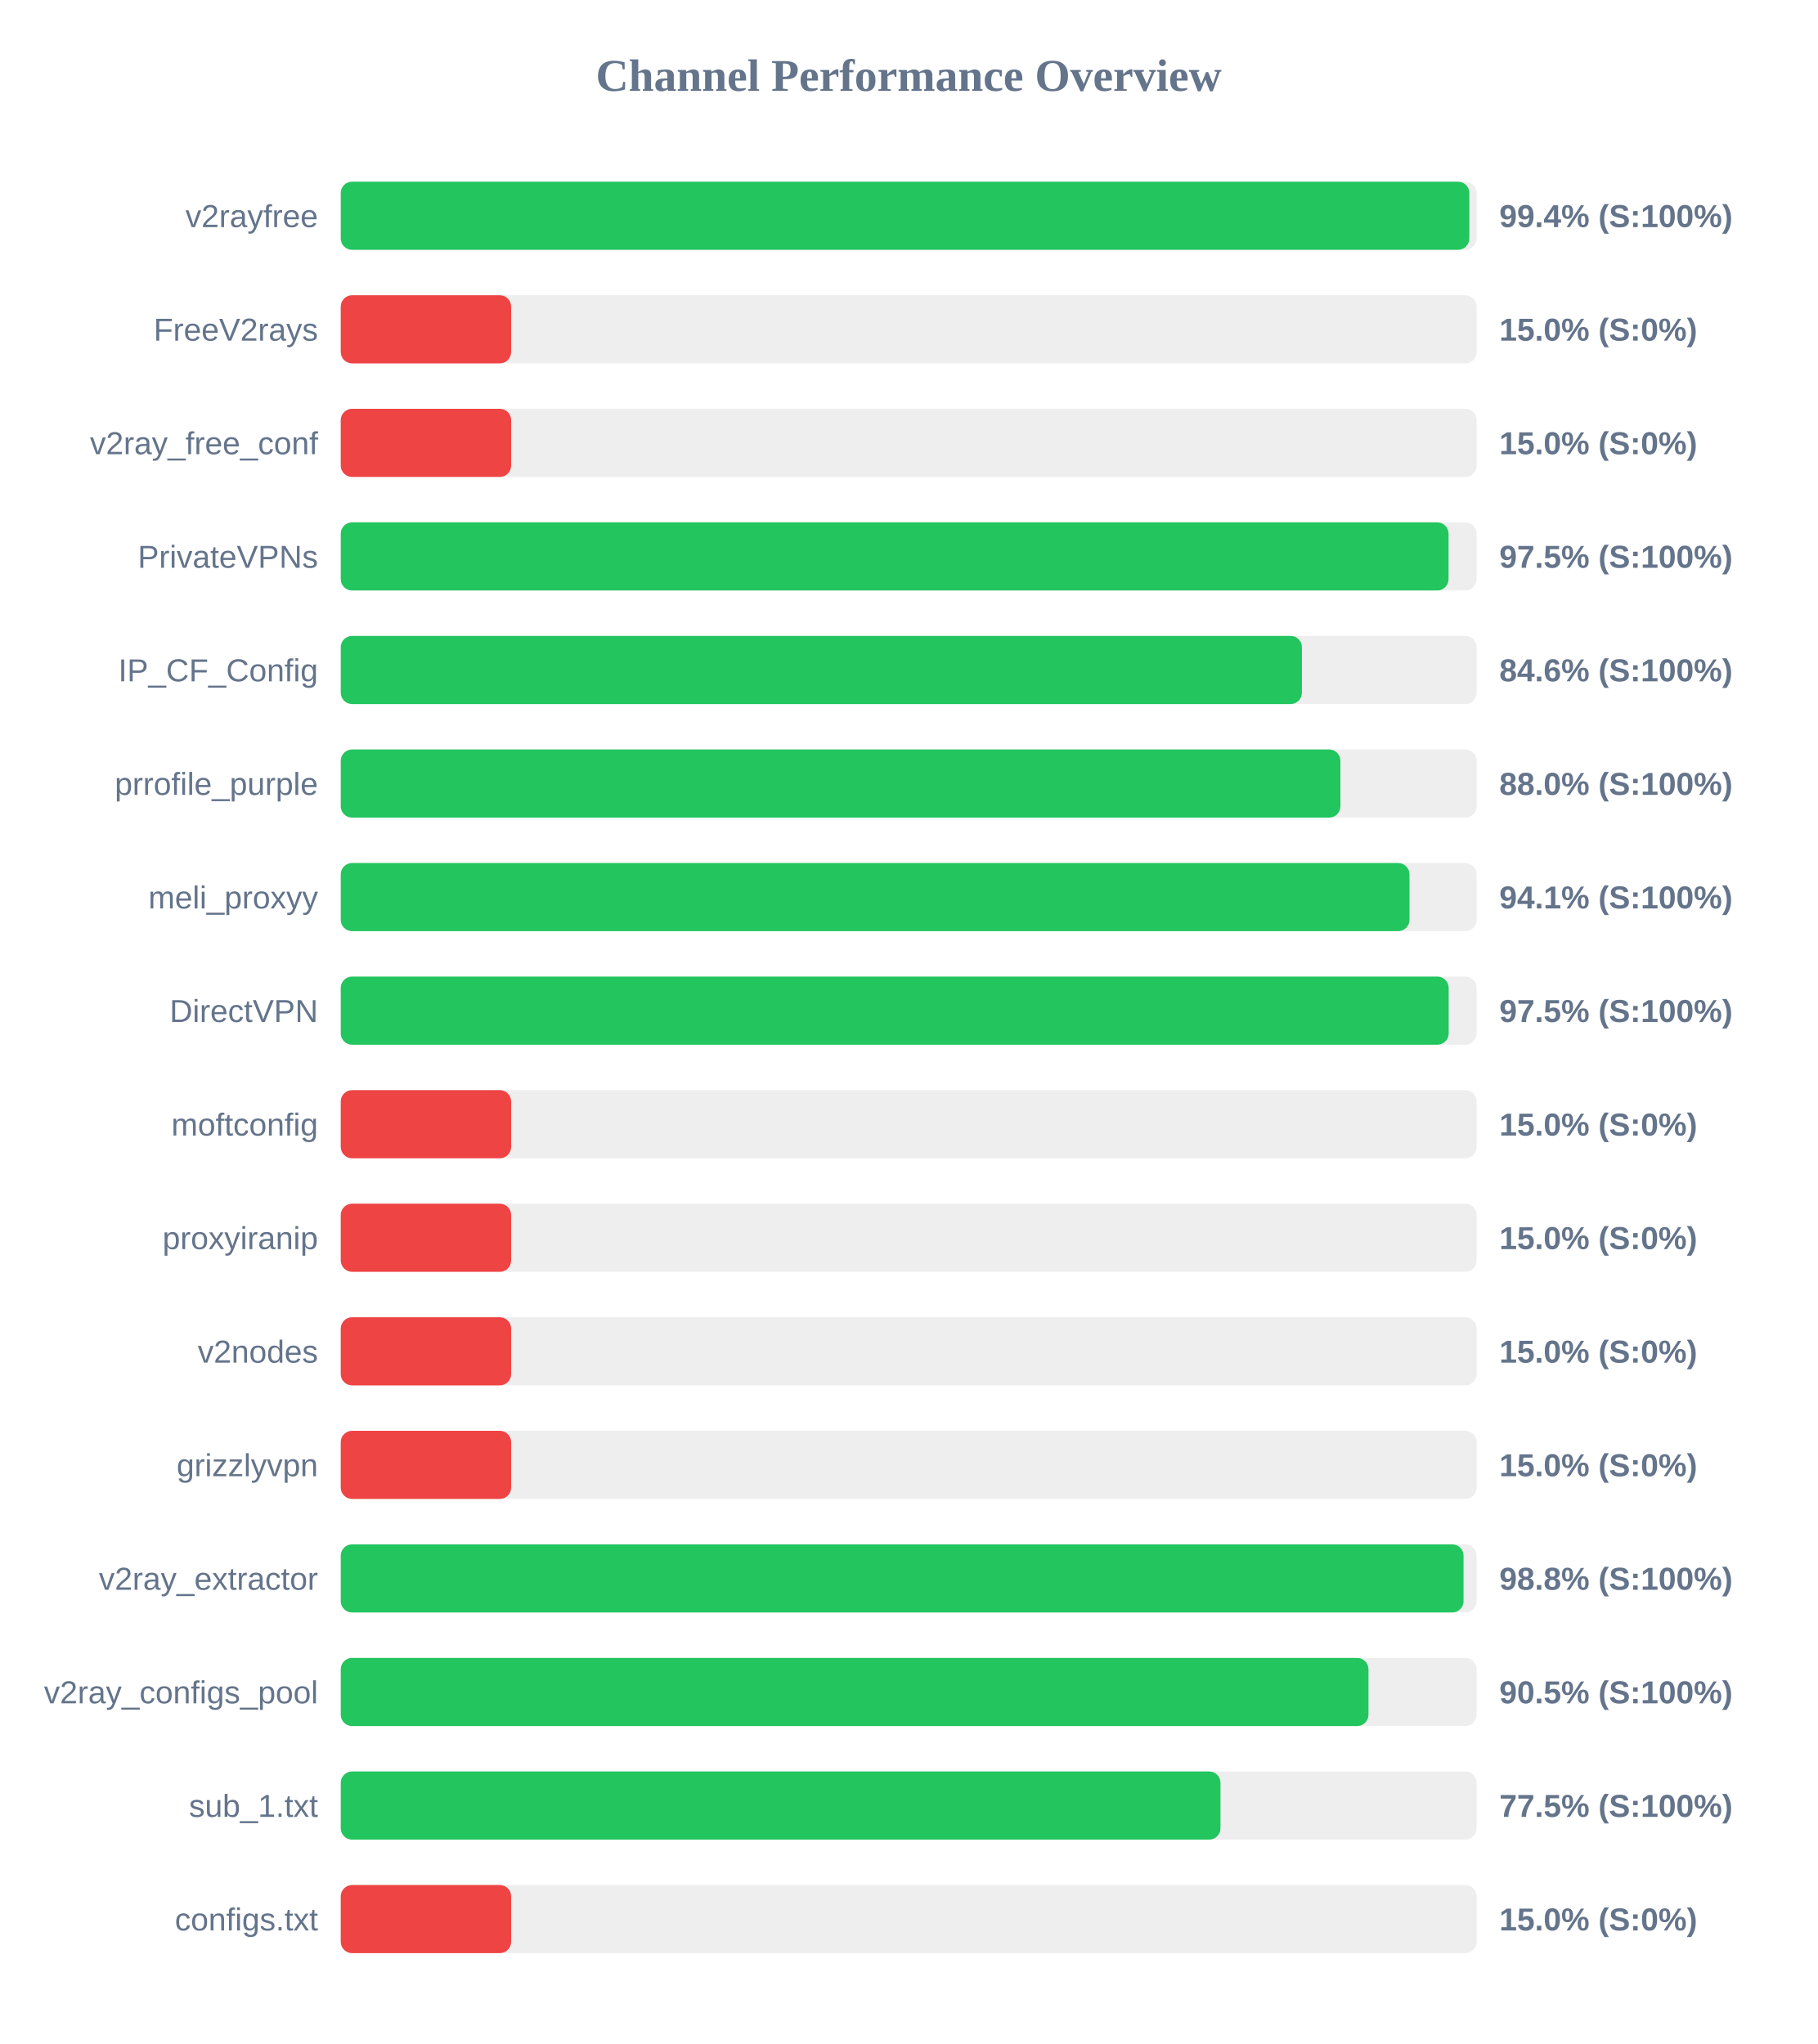
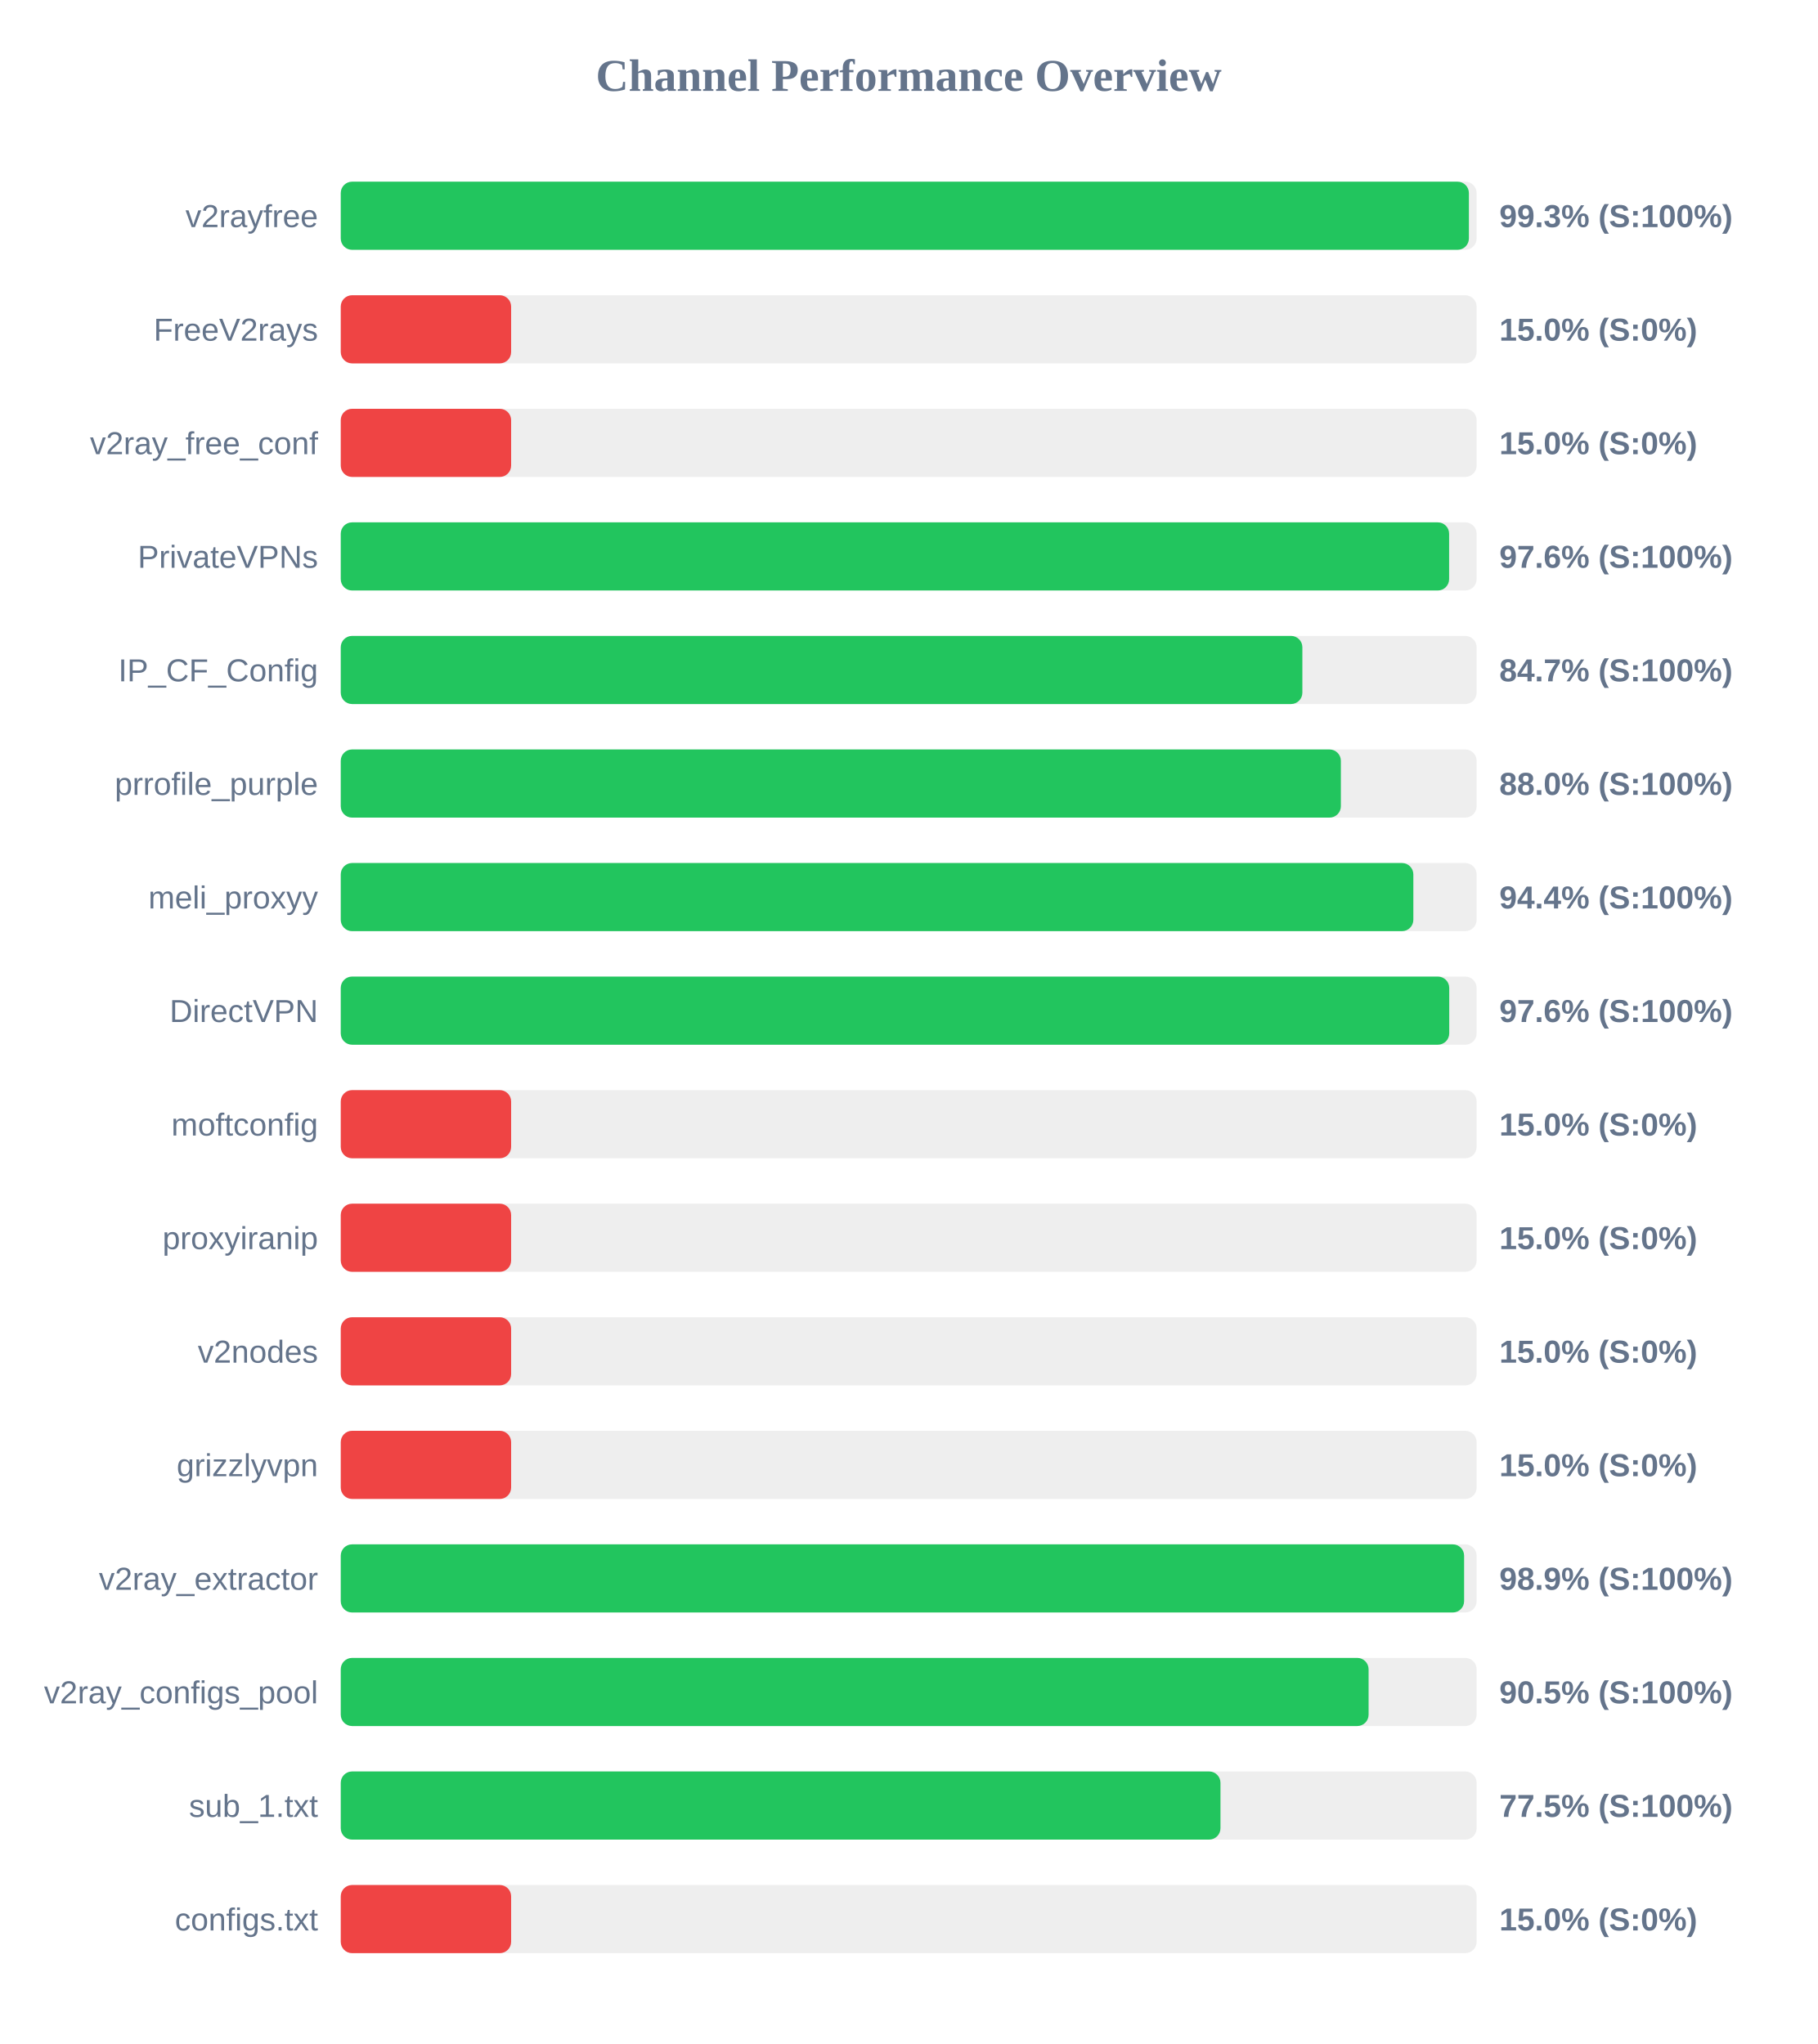
<svg xmlns="http://www.w3.org/2000/svg" width="800" height="900" version="1.1">
  <style>
        .row { font: 14px Arial; fill: #64748b; }
        .score { font: bold 14px Arial; fill: #64748b; }
    </style>
  <text x="400" y="40" text-anchor="middle" font-size="20px" font-weight="bold" fill="#64748b">Channel Performance Overview</text>
  <rect x="150" y="80" width="500" height="30" fill="#eee" rx="5" />
-   <rect x="150" y="80" width="496.8" height="30" fill="#22c55e" rx="5" />
+   <rect x="150" y="80" width="496.6" height="30" fill="#22c55e" rx="5" />
  <text x="140" y="100" text-anchor="end" class="row">v2rayfree</text>
-   <text x="660" y="100" text-anchor="start" class="score">99.4% (S:100%)</text>
+   <text x="660" y="100" text-anchor="start" class="score">99.3% (S:100%)</text>
  <rect x="150" y="130" width="500" height="30" fill="#eee" rx="5" />
  <rect x="150" y="130" width="75.0" height="30" fill="#ef4444" rx="5" />
  <text x="140" y="150" text-anchor="end" class="row">FreeV2rays</text>
  <text x="660" y="150" text-anchor="start" class="score">15.0% (S:0%)</text>
  <rect x="150" y="180" width="500" height="30" fill="#eee" rx="5" />
  <rect x="150" y="180" width="75.0" height="30" fill="#ef4444" rx="5" />
  <text x="140" y="200" text-anchor="end" class="row">v2ray_free_conf</text>
  <text x="660" y="200" text-anchor="start" class="score">15.0% (S:0%)</text>
  <rect x="150" y="230" width="500" height="30" fill="#eee" rx="5" />
-   <rect x="150" y="230" width="487.65" height="30" fill="#22c55e" rx="5" />
+   <rect x="150" y="230" width="487.9" height="30" fill="#22c55e" rx="5" />
  <text x="140" y="250" text-anchor="end" class="row">PrivateVPNs</text>
-   <text x="660" y="250" text-anchor="start" class="score">97.5% (S:100%)</text>
+   <text x="660" y="250" text-anchor="start" class="score">97.6% (S:100%)</text>
  <rect x="150" y="280" width="500" height="30" fill="#eee" rx="5" />
-   <rect x="150" y="280" width="423.1" height="30" fill="#22c55e" rx="5" />
+   <rect x="150" y="280" width="423.3" height="30" fill="#22c55e" rx="5" />
  <text x="140" y="300" text-anchor="end" class="row">IP_CF_Config</text>
-   <text x="660" y="300" text-anchor="start" class="score">84.6% (S:100%)</text>
+   <text x="660" y="300" text-anchor="start" class="score">84.7% (S:100%)</text>
  <rect x="150" y="330" width="500" height="30" fill="#eee" rx="5" />
-   <rect x="150" y="330" width="440.05" height="30" fill="#22c55e" rx="5" />
+   <rect x="150" y="330" width="440.25" height="30" fill="#22c55e" rx="5" />
  <text x="140" y="350" text-anchor="end" class="row">prrofile_purple</text>
  <text x="660" y="350" text-anchor="start" class="score">88.0% (S:100%)</text>
  <rect x="150" y="380" width="500" height="30" fill="#eee" rx="5" />
-   <rect x="150" y="380" width="470.45" height="30" fill="#22c55e" rx="5" />
+   <rect x="150" y="380" width="472.15" height="30" fill="#22c55e" rx="5" />
  <text x="140" y="400" text-anchor="end" class="row">meli_proxyy</text>
-   <text x="660" y="400" text-anchor="start" class="score">94.1% (S:100%)</text>
+   <text x="660" y="400" text-anchor="start" class="score">94.4% (S:100%)</text>
  <rect x="150" y="430" width="500" height="30" fill="#eee" rx="5" />
-   <rect x="150" y="430" width="487.7" height="30" fill="#22c55e" rx="5" />
+   <rect x="150" y="430" width="487.95" height="30" fill="#22c55e" rx="5" />
  <text x="140" y="450" text-anchor="end" class="row">DirectVPN</text>
-   <text x="660" y="450" text-anchor="start" class="score">97.5% (S:100%)</text>
+   <text x="660" y="450" text-anchor="start" class="score">97.6% (S:100%)</text>
  <rect x="150" y="480" width="500" height="30" fill="#eee" rx="5" />
  <rect x="150" y="480" width="75.0" height="30" fill="#ef4444" rx="5" />
  <text x="140" y="500" text-anchor="end" class="row">moftconfig</text>
  <text x="660" y="500" text-anchor="start" class="score">15.0% (S:0%)</text>
  <rect x="150" y="530" width="500" height="30" fill="#eee" rx="5" />
  <rect x="150" y="530" width="75.0" height="30" fill="#ef4444" rx="5" />
  <text x="140" y="550" text-anchor="end" class="row">proxyiranip</text>
  <text x="660" y="550" text-anchor="start" class="score">15.0% (S:0%)</text>
  <rect x="150" y="580" width="500" height="30" fill="#eee" rx="5" />
  <rect x="150" y="580" width="75.0" height="30" fill="#ef4444" rx="5" />
  <text x="140" y="600" text-anchor="end" class="row">v2nodes</text>
  <text x="660" y="600" text-anchor="start" class="score">15.0% (S:0%)</text>
  <rect x="150" y="630" width="500" height="30" fill="#eee" rx="5" />
  <rect x="150" y="630" width="75.0" height="30" fill="#ef4444" rx="5" />
  <text x="140" y="650" text-anchor="end" class="row">grizzlyvpn</text>
  <text x="660" y="650" text-anchor="start" class="score">15.0% (S:0%)</text>
  <rect x="150" y="680" width="500" height="30" fill="#eee" rx="5" />
-   <rect x="150" y="680" width="494.25" height="30" fill="#22c55e" rx="5" />
+   <rect x="150" y="680" width="494.5" height="30" fill="#22c55e" rx="5" />
  <text x="140" y="700" text-anchor="end" class="row">v2ray_extractor</text>
-   <text x="660" y="700" text-anchor="start" class="score">98.8% (S:100%)</text>
+   <text x="660" y="700" text-anchor="start" class="score">98.9% (S:100%)</text>
  <rect x="150" y="730" width="500" height="30" fill="#eee" rx="5" />
-   <rect x="150" y="730" width="452.4" height="30" fill="#22c55e" rx="5" />
+   <rect x="150" y="730" width="452.45" height="30" fill="#22c55e" rx="5" />
  <text x="140" y="750" text-anchor="end" class="row">v2ray_configs_pool</text>
  <text x="660" y="750" text-anchor="start" class="score">90.5% (S:100%)</text>
  <rect x="150" y="780" width="500" height="30" fill="#eee" rx="5" />
  <rect x="150" y="780" width="387.25" height="30" fill="#22c55e" rx="5" />
  <text x="140" y="800" text-anchor="end" class="row">sub_1.txt</text>
  <text x="660" y="800" text-anchor="start" class="score">77.5% (S:100%)</text>
  <rect x="150" y="830" width="500" height="30" fill="#eee" rx="5" />
  <rect x="150" y="830" width="75.0" height="30" fill="#ef4444" rx="5" />
  <text x="140" y="850" text-anchor="end" class="row">configs.txt</text>
  <text x="660" y="850" text-anchor="start" class="score">15.0% (S:0%)</text>
</svg>
